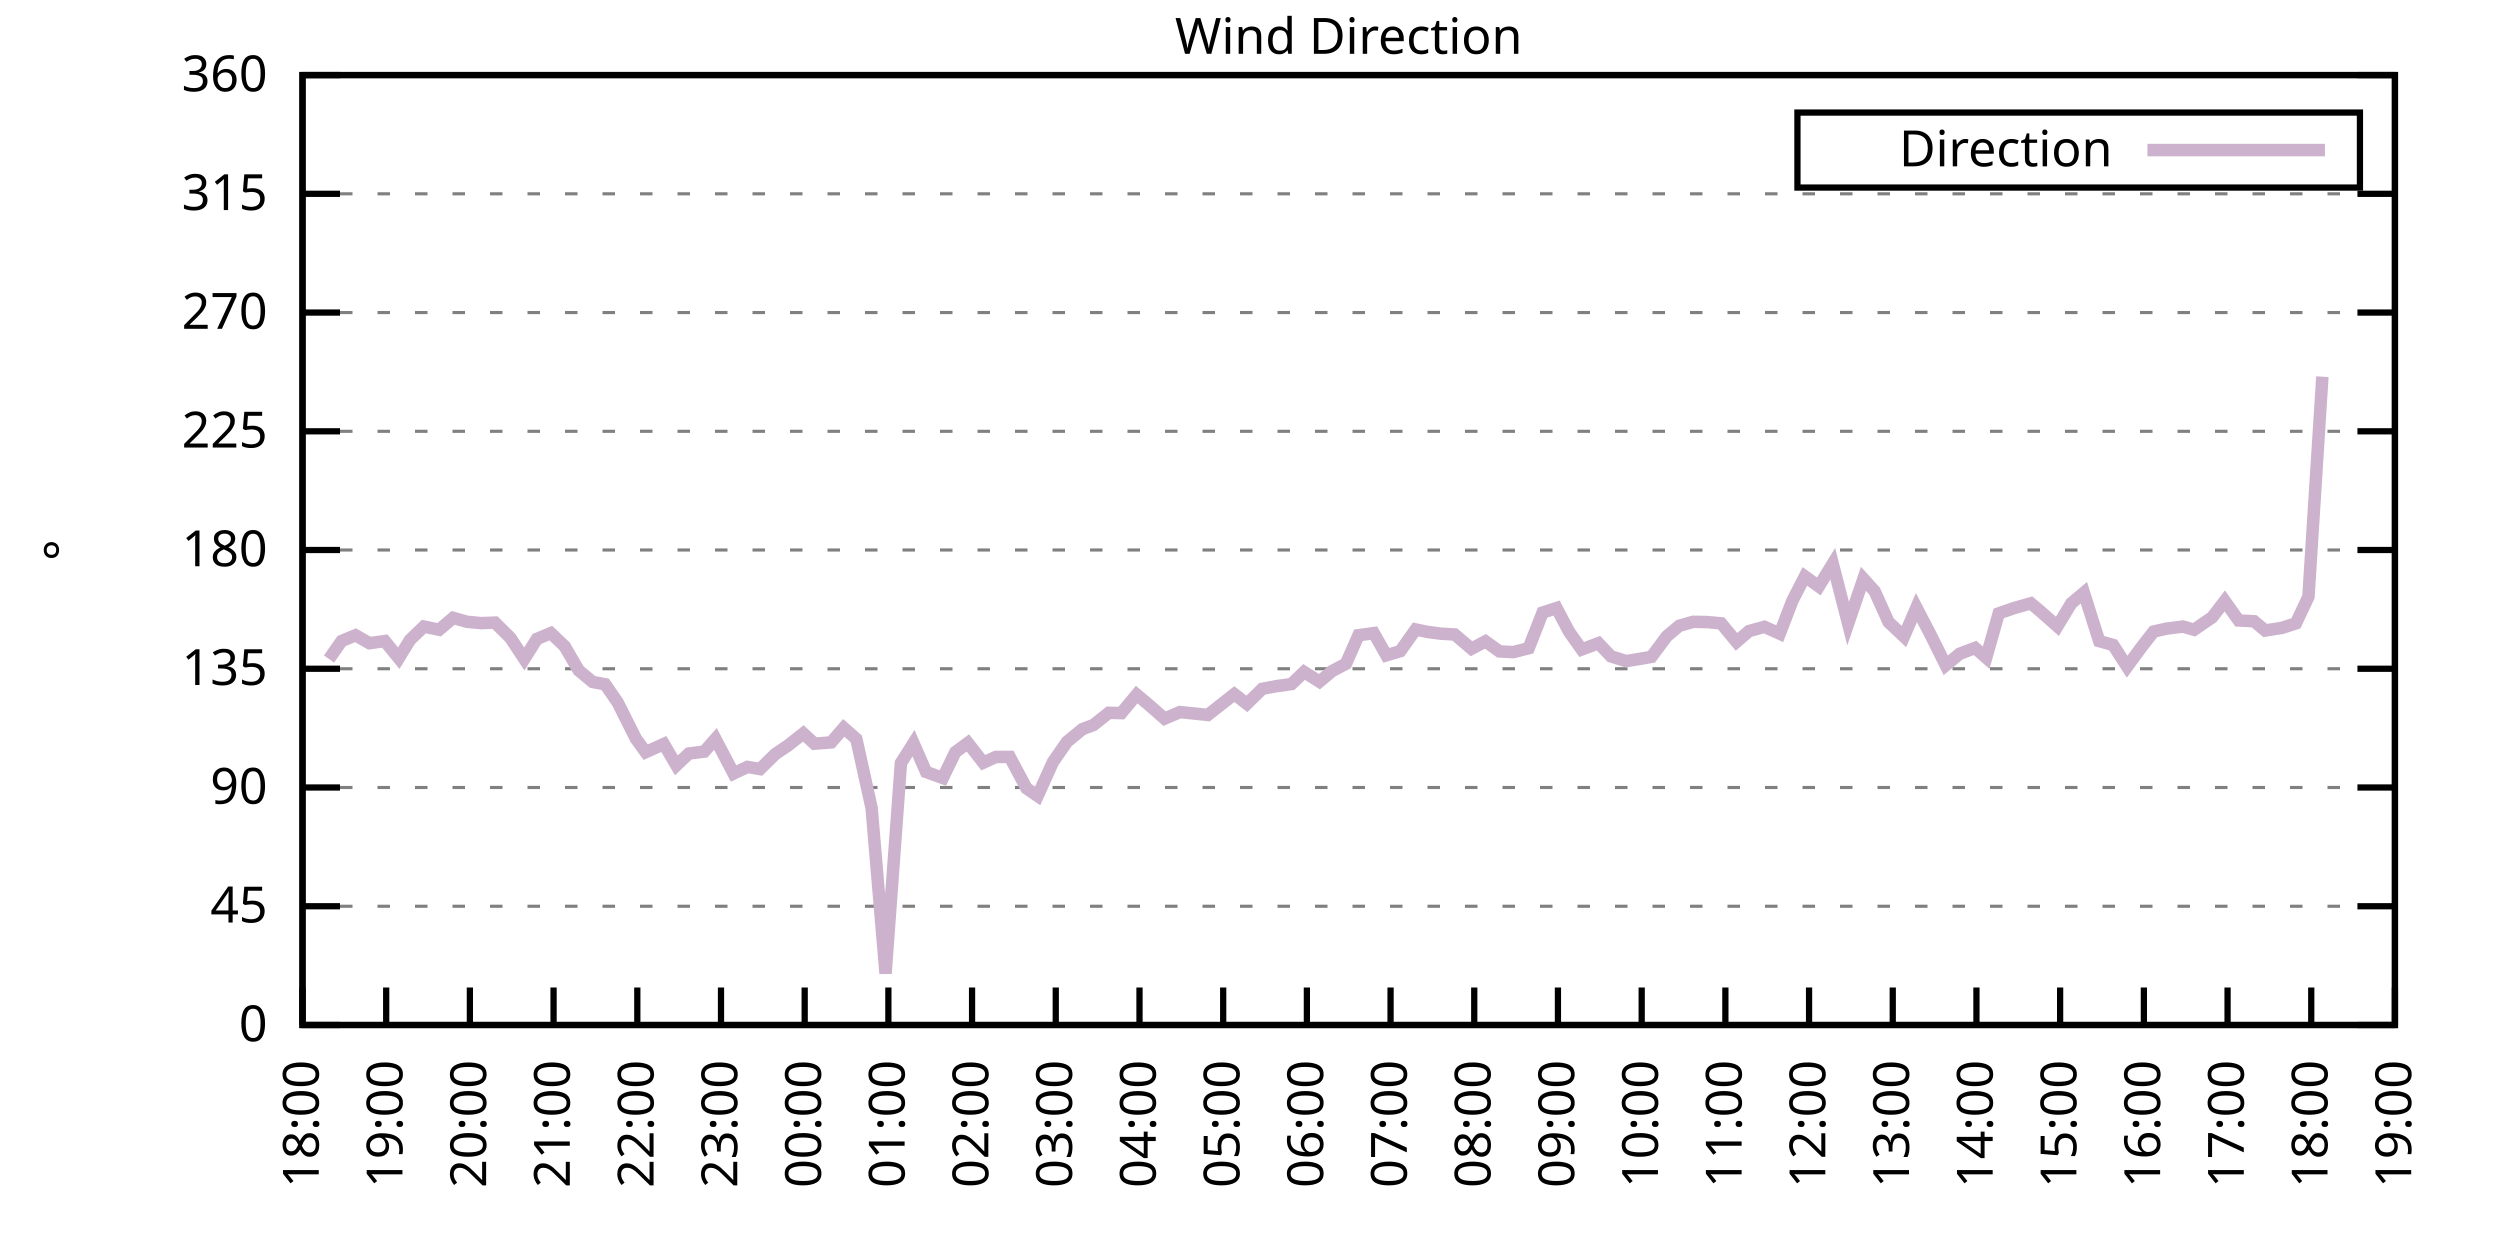
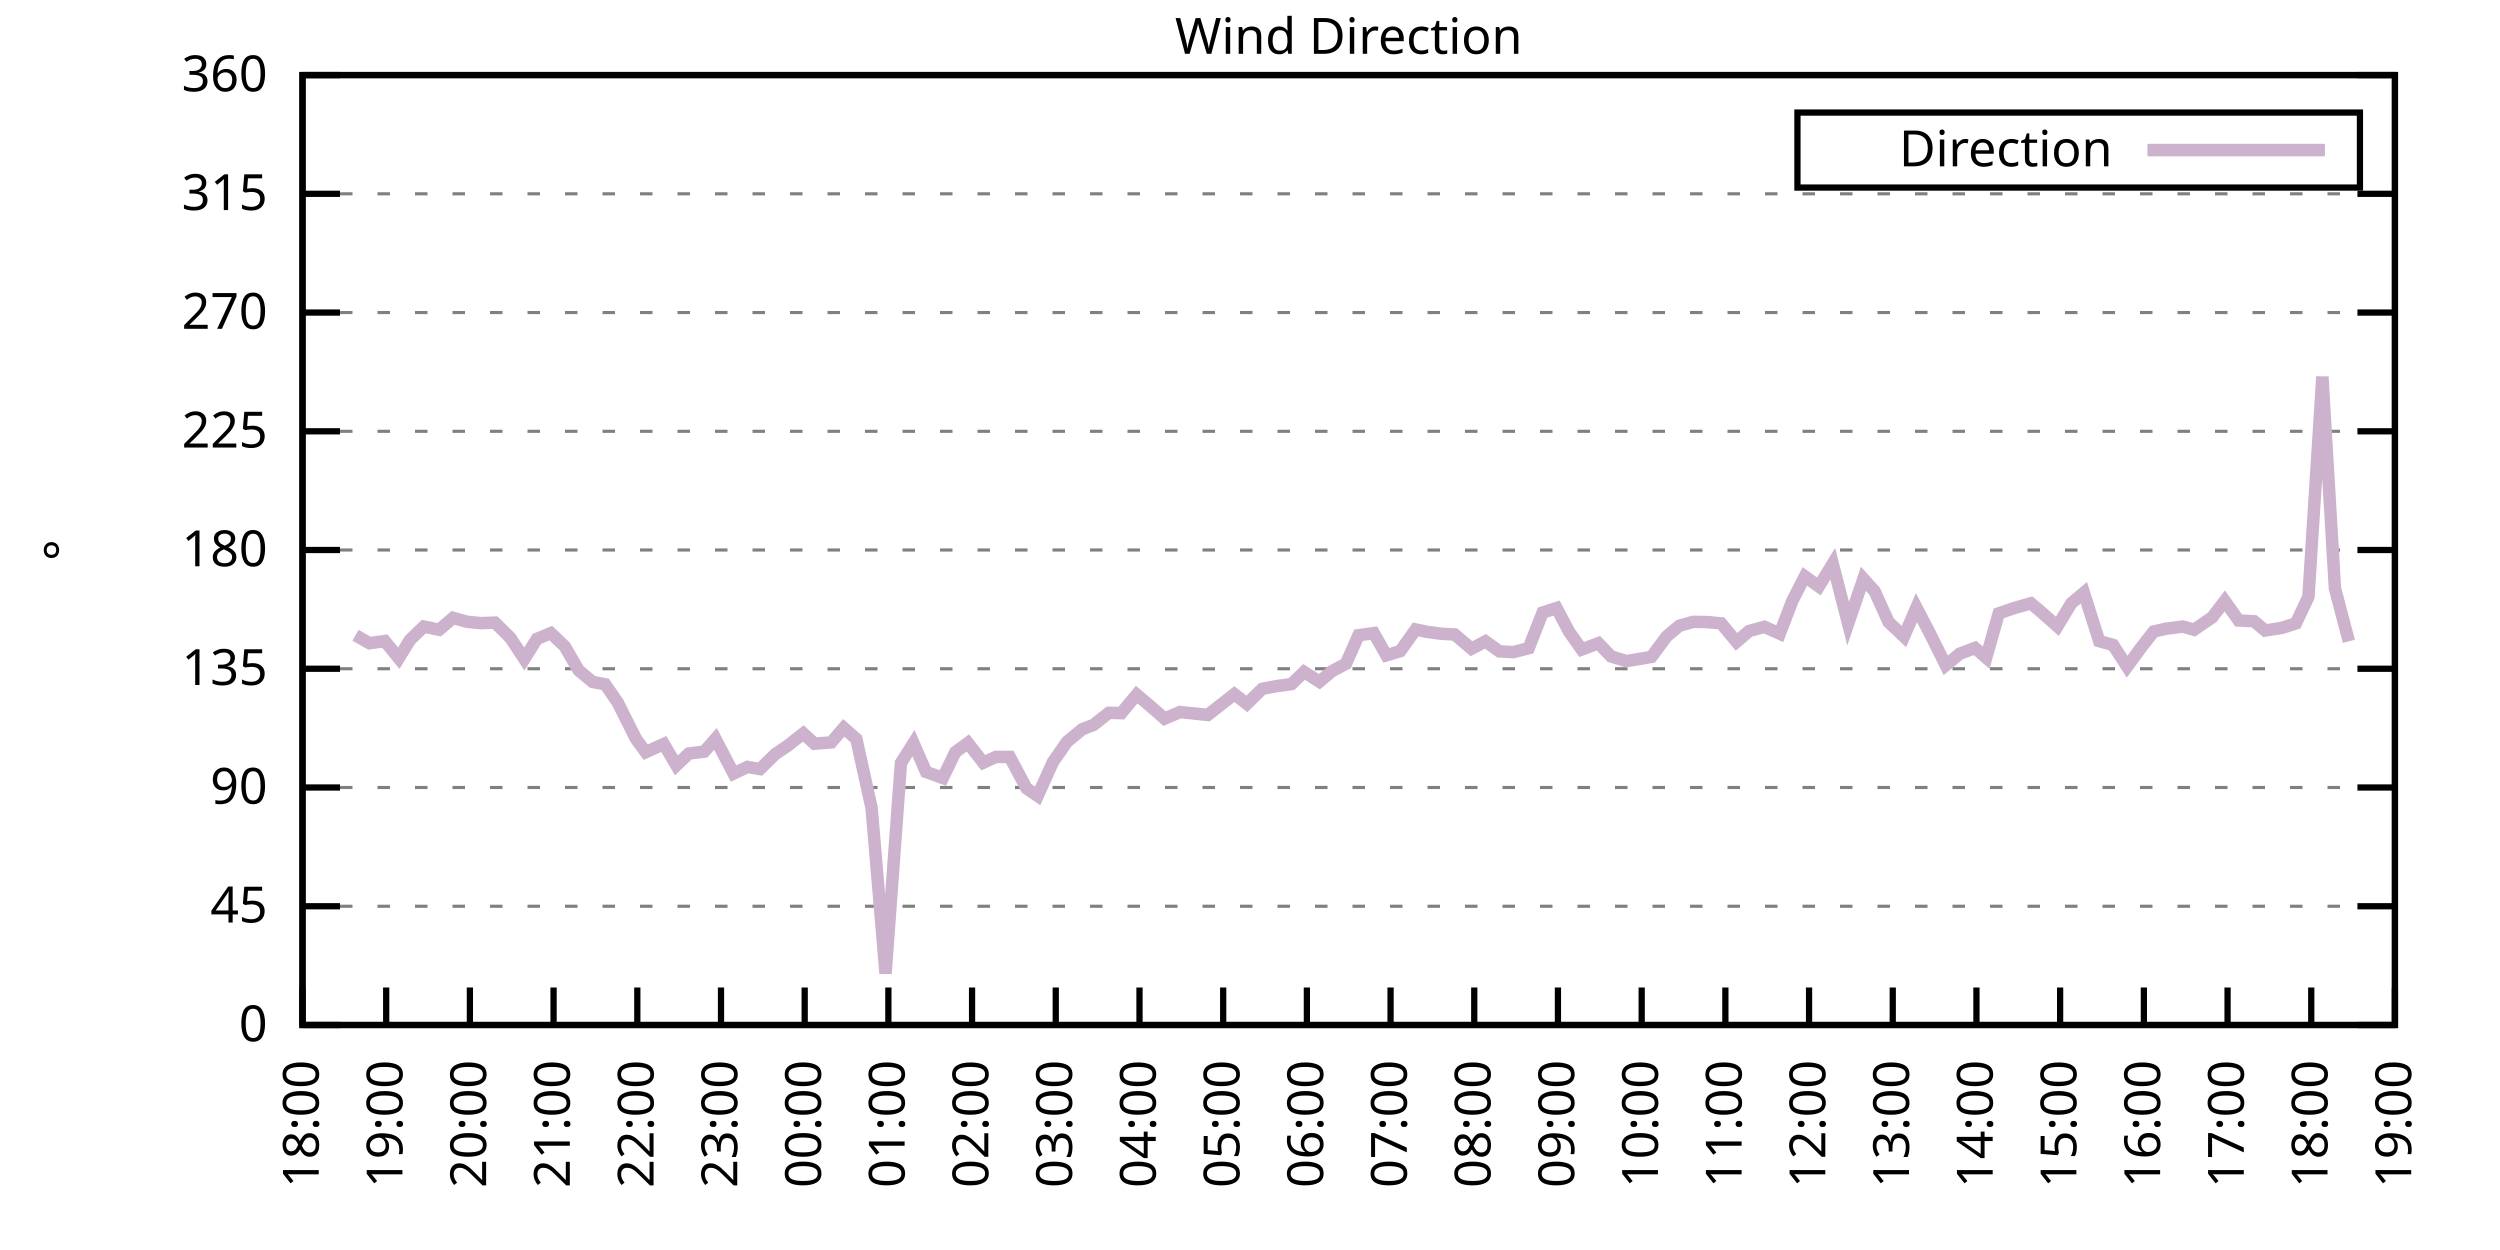
<svg xmlns="http://www.w3.org/2000/svg" xmlns:xlink="http://www.w3.org/1999/xlink" width="400" height="200" viewBox="0 0 400 200">
  <g id="gnuplot_canvas">
    <rect x="0" y="0" width="400" height="200" fill="none" />
    <defs>
      <circle id="gpDot" r="0.5" stroke-width="0.5" stroke="currentColor" />
      <path id="gpPt0" stroke-width="0.333" stroke="currentColor" d="M-1,0 h2 M0,-1 v2" />
      <path id="gpPt1" stroke-width="0.333" stroke="currentColor" d="M-1,-1 L1,1 M1,-1 L-1,1" />
      <path id="gpPt2" stroke-width="0.333" stroke="currentColor" d="M-1,0 L1,0 M0,-1 L0,1 M-1,-1 L1,1 M-1,1 L1,-1" />
      <rect id="gpPt3" stroke-width="0.333" stroke="currentColor" x="-1" y="-1" width="2" height="2" />
      <rect id="gpPt4" stroke-width="0.333" stroke="currentColor" fill="currentColor" x="-1" y="-1" width="2" height="2" />
      <circle id="gpPt5" stroke-width="0.333" stroke="currentColor" cx="0" cy="0" r="1" />
      <use xlink:href="#gpPt5" id="gpPt6" fill="currentColor" stroke="none" />
      <path id="gpPt7" stroke-width="0.333" stroke="currentColor" d="M0,-1.33 L-1.33,0.67 L1.33,0.67 z" />
      <use xlink:href="#gpPt7" id="gpPt8" fill="currentColor" stroke="none" />
      <use xlink:href="#gpPt7" id="gpPt9" stroke="currentColor" transform="rotate(180)" />
      <use xlink:href="#gpPt9" id="gpPt10" fill="currentColor" stroke="none" />
      <use xlink:href="#gpPt3" id="gpPt11" stroke="currentColor" transform="rotate(45)" />
      <use xlink:href="#gpPt11" id="gpPt12" fill="currentColor" stroke="none" />
      <path id="gpPt13" stroke-width="0.333" stroke="currentColor" d="M0,1.330 L1.265,0.411 L0.782,-1.067 L-0.782,-1.076 L-1.265,0.411 z" />
      <use xlink:href="#gpPt13" id="gpPt14" fill="currentColor" stroke="none" />
      <filter id="textbox" filterUnits="objectBoundingBox" x="0" y="0" height="1" width="1">
        <feFlood flood-color="white" flood-opacity="1" result="bgnd" />
        <feComposite in="SourceGraphic" in2="bgnd" operator="atop" />
      </filter>
      <filter id="greybox" filterUnits="objectBoundingBox" x="0" y="0" height="1" width="1">
        <feFlood flood-color="lightgrey" flood-opacity="1" result="grey" />
        <feComposite in="SourceGraphic" in2="grey" operator="atop" />
      </filter>
    </defs>
    <g fill="none" color="white" stroke="currentColor" stroke-width="1.00" stroke-linecap="butt" stroke-linejoin="miter">
</g>
    <g fill="none" color="black" stroke="currentColor" stroke-width="1.00" stroke-linecap="butt" stroke-linejoin="miter">
      <g stroke="none" shape-rendering="crispEdges">
        <polygon fill="rgb(255, 255, 255)" points="48.40,164.00 383.18,164.00 383.18,12.02 48.40,12.02 " />
      </g>
    </g>
    <g fill="none" color="black" stroke="currentColor" stroke-width="1.00" stroke-linecap="butt" stroke-linejoin="miter">
</g>
    <g fill="none" color="black" stroke="black" stroke-width="0.50" stroke-linecap="butt" stroke-linejoin="miter">
</g>
    <g fill="none" color="gray" stroke="currentColor" stroke-width="0.50" stroke-linecap="butt" stroke-linejoin="miter">
      <path stroke="gray" stroke-dasharray="2,4" class="gridline" d="M48.40,164.00 L383.19,164.00  " />
    </g>
    <g fill="none" color="gray" stroke="gray" stroke-width="1.00" stroke-linecap="butt" stroke-linejoin="miter">
</g>
    <g fill="none" color="black" stroke="currentColor" stroke-width="1.00" stroke-linecap="butt" stroke-linejoin="miter">
      <path stroke="black" d="M48.40,164.00 L54.40,164.00 M383.19,164.00 L377.19,164.00  " />
      <g transform="translate(42.80,166.60)" stroke="none" fill="black" font-family="Sans" font-size="8.00" text-anchor="end">
        <text>
          <tspan font-family="Sans"> 0</tspan>
        </text>
      </g>
    </g>
    <g fill="none" color="black" stroke="currentColor" stroke-width="1.00" stroke-linecap="butt" stroke-linejoin="miter">
</g>
    <g fill="none" color="black" stroke="black" stroke-width="0.50" stroke-linecap="butt" stroke-linejoin="miter">
</g>
    <g fill="none" color="gray" stroke="currentColor" stroke-width="0.50" stroke-linecap="butt" stroke-linejoin="miter">
      <path stroke="gray" stroke-dasharray="2,4" class="gridline" d="M48.40,145.00 L383.19,145.00  " />
    </g>
    <g fill="none" color="gray" stroke="gray" stroke-width="1.00" stroke-linecap="butt" stroke-linejoin="miter">
</g>
    <g fill="none" color="black" stroke="currentColor" stroke-width="1.00" stroke-linecap="butt" stroke-linejoin="miter">
      <path stroke="black" d="M48.40,145.00 L54.40,145.00 M383.19,145.00 L377.19,145.00  " />
      <g transform="translate(42.80,147.60)" stroke="none" fill="black" font-family="Sans" font-size="8.00" text-anchor="end">
        <text>
          <tspan font-family="Sans"> 45</tspan>
        </text>
      </g>
    </g>
    <g fill="none" color="black" stroke="currentColor" stroke-width="1.00" stroke-linecap="butt" stroke-linejoin="miter">
</g>
    <g fill="none" color="black" stroke="black" stroke-width="0.50" stroke-linecap="butt" stroke-linejoin="miter">
</g>
    <g fill="none" color="gray" stroke="currentColor" stroke-width="0.50" stroke-linecap="butt" stroke-linejoin="miter">
      <path stroke="gray" stroke-dasharray="2,4" class="gridline" d="M48.40,126.00 L383.19,126.00  " />
    </g>
    <g fill="none" color="gray" stroke="gray" stroke-width="1.00" stroke-linecap="butt" stroke-linejoin="miter">
</g>
    <g fill="none" color="black" stroke="currentColor" stroke-width="1.00" stroke-linecap="butt" stroke-linejoin="miter">
      <path stroke="black" d="M48.40,126.00 L54.40,126.00 M383.19,126.00 L377.19,126.00  " />
      <g transform="translate(42.80,128.60)" stroke="none" fill="black" font-family="Sans" font-size="8.00" text-anchor="end">
        <text>
          <tspan font-family="Sans"> 90</tspan>
        </text>
      </g>
    </g>
    <g fill="none" color="black" stroke="currentColor" stroke-width="1.00" stroke-linecap="butt" stroke-linejoin="miter">
</g>
    <g fill="none" color="black" stroke="black" stroke-width="0.50" stroke-linecap="butt" stroke-linejoin="miter">
</g>
    <g fill="none" color="gray" stroke="currentColor" stroke-width="0.50" stroke-linecap="butt" stroke-linejoin="miter">
      <path stroke="gray" stroke-dasharray="2,4" class="gridline" d="M48.40,107.00 L383.19,107.00  " />
    </g>
    <g fill="none" color="gray" stroke="gray" stroke-width="1.00" stroke-linecap="butt" stroke-linejoin="miter">
</g>
    <g fill="none" color="black" stroke="currentColor" stroke-width="1.00" stroke-linecap="butt" stroke-linejoin="miter">
      <path stroke="black" d="M48.40,107.00 L54.40,107.00 M383.19,107.00 L377.19,107.00  " />
      <g transform="translate(42.80,109.60)" stroke="none" fill="black" font-family="Sans" font-size="8.00" text-anchor="end">
        <text>
          <tspan font-family="Sans"> 135</tspan>
        </text>
      </g>
    </g>
    <g fill="none" color="black" stroke="currentColor" stroke-width="1.00" stroke-linecap="butt" stroke-linejoin="miter">
</g>
    <g fill="none" color="black" stroke="black" stroke-width="0.50" stroke-linecap="butt" stroke-linejoin="miter">
</g>
    <g fill="none" color="gray" stroke="currentColor" stroke-width="0.50" stroke-linecap="butt" stroke-linejoin="miter">
      <path stroke="gray" stroke-dasharray="2,4" class="gridline" d="M48.40,88.00 L383.19,88.00  " />
    </g>
    <g fill="none" color="gray" stroke="gray" stroke-width="1.00" stroke-linecap="butt" stroke-linejoin="miter">
</g>
    <g fill="none" color="black" stroke="currentColor" stroke-width="1.00" stroke-linecap="butt" stroke-linejoin="miter">
      <path stroke="black" d="M48.40,88.00 L54.40,88.00 M383.19,88.00 L377.19,88.00  " />
      <g transform="translate(42.80,90.60)" stroke="none" fill="black" font-family="Sans" font-size="8.00" text-anchor="end">
        <text>
          <tspan font-family="Sans"> 180</tspan>
        </text>
      </g>
    </g>
    <g fill="none" color="black" stroke="currentColor" stroke-width="1.00" stroke-linecap="butt" stroke-linejoin="miter">
</g>
    <g fill="none" color="black" stroke="black" stroke-width="0.50" stroke-linecap="butt" stroke-linejoin="miter">
</g>
    <g fill="none" color="gray" stroke="currentColor" stroke-width="0.50" stroke-linecap="butt" stroke-linejoin="miter">
      <path stroke="gray" stroke-dasharray="2,4" class="gridline" d="M48.40,69.01 L383.19,69.01  " />
    </g>
    <g fill="none" color="gray" stroke="gray" stroke-width="1.00" stroke-linecap="butt" stroke-linejoin="miter">
</g>
    <g fill="none" color="black" stroke="currentColor" stroke-width="1.00" stroke-linecap="butt" stroke-linejoin="miter">
      <path stroke="black" d="M48.40,69.01 L54.40,69.01 M383.19,69.01 L377.19,69.01  " />
      <g transform="translate(42.80,71.61)" stroke="none" fill="black" font-family="Sans" font-size="8.00" text-anchor="end">
        <text>
          <tspan font-family="Sans"> 225</tspan>
        </text>
      </g>
    </g>
    <g fill="none" color="black" stroke="currentColor" stroke-width="1.00" stroke-linecap="butt" stroke-linejoin="miter">
</g>
    <g fill="none" color="black" stroke="black" stroke-width="0.50" stroke-linecap="butt" stroke-linejoin="miter">
</g>
    <g fill="none" color="gray" stroke="currentColor" stroke-width="0.50" stroke-linecap="butt" stroke-linejoin="miter">
      <path stroke="gray" stroke-dasharray="2,4" class="gridline" d="M48.40,50.01 L383.19,50.01  " />
    </g>
    <g fill="none" color="gray" stroke="gray" stroke-width="1.00" stroke-linecap="butt" stroke-linejoin="miter">
</g>
    <g fill="none" color="black" stroke="currentColor" stroke-width="1.00" stroke-linecap="butt" stroke-linejoin="miter">
      <path stroke="black" d="M48.40,50.01 L54.40,50.01 M383.19,50.01 L377.19,50.01  " />
      <g transform="translate(42.80,52.61)" stroke="none" fill="black" font-family="Sans" font-size="8.00" text-anchor="end">
        <text>
          <tspan font-family="Sans"> 270</tspan>
        </text>
      </g>
    </g>
    <g fill="none" color="black" stroke="currentColor" stroke-width="1.00" stroke-linecap="butt" stroke-linejoin="miter">
</g>
    <g fill="none" color="black" stroke="black" stroke-width="0.50" stroke-linecap="butt" stroke-linejoin="miter">
</g>
    <g fill="none" color="gray" stroke="currentColor" stroke-width="0.50" stroke-linecap="butt" stroke-linejoin="miter">
      <path stroke="gray" stroke-dasharray="2,4" class="gridline" d="M48.40,31.01 L383.19,31.01  " />
    </g>
    <g fill="none" color="gray" stroke="gray" stroke-width="1.00" stroke-linecap="butt" stroke-linejoin="miter">
</g>
    <g fill="none" color="black" stroke="currentColor" stroke-width="1.00" stroke-linecap="butt" stroke-linejoin="miter">
      <path stroke="black" d="M48.40,31.01 L54.40,31.01 M383.19,31.01 L377.19,31.01  " />
      <g transform="translate(42.80,33.61)" stroke="none" fill="black" font-family="Sans" font-size="8.00" text-anchor="end">
        <text>
          <tspan font-family="Sans"> 315</tspan>
        </text>
      </g>
    </g>
    <g fill="none" color="black" stroke="currentColor" stroke-width="1.00" stroke-linecap="butt" stroke-linejoin="miter">
</g>
    <g fill="none" color="black" stroke="black" stroke-width="0.50" stroke-linecap="butt" stroke-linejoin="miter">
</g>
    <g fill="none" color="gray" stroke="currentColor" stroke-width="0.50" stroke-linecap="butt" stroke-linejoin="miter">
      <path stroke="gray" stroke-dasharray="2,4" class="gridline" d="M48.40,12.01 L383.19,12.01  " />
    </g>
    <g fill="none" color="gray" stroke="gray" stroke-width="1.00" stroke-linecap="butt" stroke-linejoin="miter">
</g>
    <g fill="none" color="black" stroke="currentColor" stroke-width="1.00" stroke-linecap="butt" stroke-linejoin="miter">
      <path stroke="black" d="M48.40,12.01 L54.40,12.01 M383.19,12.01 L377.19,12.01  " />
      <g transform="translate(42.80,14.61)" stroke="none" fill="black" font-family="Sans" font-size="8.00" text-anchor="end">
        <text>
          <tspan font-family="Sans"> 360</tspan>
        </text>
      </g>
    </g>
    <g fill="none" color="black" stroke="currentColor" stroke-width="1.00" stroke-linecap="butt" stroke-linejoin="miter">
      <path stroke="black" d="M48.40,164.00 L48.40,158.00  " />
      <g transform="translate(51.00,169.60) rotate(270.00)" stroke="none" fill="black" font-family="Sans" font-size="8.00" text-anchor="end">
        <text>
          <tspan font-family="Sans">18:00</tspan>
        </text>
      </g>
    </g>
    <g fill="none" color="black" stroke="currentColor" stroke-width="1.00" stroke-linecap="butt" stroke-linejoin="miter">
      <path stroke="black" d="M61.79,164.00 L61.79,158.00  " />
      <g transform="translate(64.39,169.60) rotate(270.00)" stroke="none" fill="black" font-family="Sans" font-size="8.00" text-anchor="end">
        <text>
          <tspan font-family="Sans">19:00</tspan>
        </text>
      </g>
    </g>
    <g fill="none" color="black" stroke="currentColor" stroke-width="1.00" stroke-linecap="butt" stroke-linejoin="miter">
      <path stroke="black" d="M75.18,164.00 L75.18,158.00  " />
      <g transform="translate(77.78,169.60) rotate(270.00)" stroke="none" fill="black" font-family="Sans" font-size="8.00" text-anchor="end">
        <text>
          <tspan font-family="Sans">20:00</tspan>
        </text>
      </g>
    </g>
    <g fill="none" color="black" stroke="currentColor" stroke-width="1.00" stroke-linecap="butt" stroke-linejoin="miter">
      <path stroke="black" d="M88.57,164.00 L88.57,158.00  " />
      <g transform="translate(91.17,169.60) rotate(270.00)" stroke="none" fill="black" font-family="Sans" font-size="8.00" text-anchor="end">
        <text>
          <tspan font-family="Sans">21:00</tspan>
        </text>
      </g>
    </g>
    <g fill="none" color="black" stroke="currentColor" stroke-width="1.00" stroke-linecap="butt" stroke-linejoin="miter">
      <path stroke="black" d="M101.97,164.00 L101.97,158.00  " />
      <g transform="translate(104.57,169.60) rotate(270.00)" stroke="none" fill="black" font-family="Sans" font-size="8.00" text-anchor="end">
        <text>
          <tspan font-family="Sans">22:00</tspan>
        </text>
      </g>
    </g>
    <g fill="none" color="black" stroke="currentColor" stroke-width="1.00" stroke-linecap="butt" stroke-linejoin="miter">
      <path stroke="black" d="M115.36,164.00 L115.36,158.00  " />
      <g transform="translate(117.96,169.60) rotate(270.00)" stroke="none" fill="black" font-family="Sans" font-size="8.00" text-anchor="end">
        <text>
          <tspan font-family="Sans">23:00</tspan>
        </text>
      </g>
    </g>
    <g fill="none" color="black" stroke="currentColor" stroke-width="1.00" stroke-linecap="butt" stroke-linejoin="miter">
      <path stroke="black" d="M128.75,164.00 L128.75,158.00  " />
      <g transform="translate(131.35,169.60) rotate(270.00)" stroke="none" fill="black" font-family="Sans" font-size="8.00" text-anchor="end">
        <text>
          <tspan font-family="Sans">00:00</tspan>
        </text>
      </g>
    </g>
    <g fill="none" color="black" stroke="currentColor" stroke-width="1.00" stroke-linecap="butt" stroke-linejoin="miter">
      <path stroke="black" d="M142.14,164.00 L142.14,158.00  " />
      <g transform="translate(144.74,169.60) rotate(270.00)" stroke="none" fill="black" font-family="Sans" font-size="8.00" text-anchor="end">
        <text>
          <tspan font-family="Sans">01:00</tspan>
        </text>
      </g>
    </g>
    <g fill="none" color="black" stroke="currentColor" stroke-width="1.00" stroke-linecap="butt" stroke-linejoin="miter">
      <path stroke="black" d="M155.53,164.00 L155.53,158.00  " />
      <g transform="translate(158.13,169.60) rotate(270.00)" stroke="none" fill="black" font-family="Sans" font-size="8.00" text-anchor="end">
        <text>
          <tspan font-family="Sans">02:00</tspan>
        </text>
      </g>
    </g>
    <g fill="none" color="black" stroke="currentColor" stroke-width="1.00" stroke-linecap="butt" stroke-linejoin="miter">
      <path stroke="black" d="M168.92,164.00 L168.92,158.00  " />
      <g transform="translate(171.52,169.60) rotate(270.00)" stroke="none" fill="black" font-family="Sans" font-size="8.00" text-anchor="end">
        <text>
          <tspan font-family="Sans">03:00</tspan>
        </text>
      </g>
    </g>
    <g fill="none" color="black" stroke="currentColor" stroke-width="1.00" stroke-linecap="butt" stroke-linejoin="miter">
      <path stroke="black" d="M182.32,164.00 L182.32,158.00  " />
      <g transform="translate(184.92,169.60) rotate(270.00)" stroke="none" fill="black" font-family="Sans" font-size="8.00" text-anchor="end">
        <text>
          <tspan font-family="Sans">04:00</tspan>
        </text>
      </g>
    </g>
    <g fill="none" color="black" stroke="currentColor" stroke-width="1.00" stroke-linecap="butt" stroke-linejoin="miter">
      <path stroke="black" d="M195.71,164.00 L195.71,158.00  " />
      <g transform="translate(198.31,169.60) rotate(270.00)" stroke="none" fill="black" font-family="Sans" font-size="8.00" text-anchor="end">
        <text>
          <tspan font-family="Sans">05:00</tspan>
        </text>
      </g>
    </g>
    <g fill="none" color="black" stroke="currentColor" stroke-width="1.00" stroke-linecap="butt" stroke-linejoin="miter">
      <path stroke="black" d="M209.10,164.00 L209.10,158.00  " />
      <g transform="translate(211.70,169.60) rotate(270.00)" stroke="none" fill="black" font-family="Sans" font-size="8.00" text-anchor="end">
        <text>
          <tspan font-family="Sans">06:00</tspan>
        </text>
      </g>
    </g>
    <g fill="none" color="black" stroke="currentColor" stroke-width="1.00" stroke-linecap="butt" stroke-linejoin="miter">
      <path stroke="black" d="M222.49,164.00 L222.49,158.00  " />
      <g transform="translate(225.09,169.60) rotate(270.00)" stroke="none" fill="black" font-family="Sans" font-size="8.00" text-anchor="end">
        <text>
          <tspan font-family="Sans">07:00</tspan>
        </text>
      </g>
    </g>
    <g fill="none" color="black" stroke="currentColor" stroke-width="1.00" stroke-linecap="butt" stroke-linejoin="miter">
      <path stroke="black" d="M235.88,164.00 L235.88,158.00  " />
      <g transform="translate(238.48,169.60) rotate(270.00)" stroke="none" fill="black" font-family="Sans" font-size="8.00" text-anchor="end">
        <text>
          <tspan font-family="Sans">08:00</tspan>
        </text>
      </g>
    </g>
    <g fill="none" color="black" stroke="currentColor" stroke-width="1.00" stroke-linecap="butt" stroke-linejoin="miter">
      <path stroke="black" d="M249.27,164.00 L249.27,158.00  " />
      <g transform="translate(251.87,169.60) rotate(270.00)" stroke="none" fill="black" font-family="Sans" font-size="8.00" text-anchor="end">
        <text>
          <tspan font-family="Sans">09:00</tspan>
        </text>
      </g>
    </g>
    <g fill="none" color="black" stroke="currentColor" stroke-width="1.00" stroke-linecap="butt" stroke-linejoin="miter">
      <path stroke="black" d="M262.67,164.00 L262.67,158.00  " />
      <g transform="translate(265.27,169.60) rotate(270.00)" stroke="none" fill="black" font-family="Sans" font-size="8.00" text-anchor="end">
        <text>
          <tspan font-family="Sans">10:00</tspan>
        </text>
      </g>
    </g>
    <g fill="none" color="black" stroke="currentColor" stroke-width="1.00" stroke-linecap="butt" stroke-linejoin="miter">
      <path stroke="black" d="M276.06,164.00 L276.06,158.00  " />
      <g transform="translate(278.66,169.60) rotate(270.00)" stroke="none" fill="black" font-family="Sans" font-size="8.00" text-anchor="end">
        <text>
          <tspan font-family="Sans">11:00</tspan>
        </text>
      </g>
    </g>
    <g fill="none" color="black" stroke="currentColor" stroke-width="1.00" stroke-linecap="butt" stroke-linejoin="miter">
      <path stroke="black" d="M289.45,164.00 L289.45,158.00  " />
      <g transform="translate(292.05,169.60) rotate(270.00)" stroke="none" fill="black" font-family="Sans" font-size="8.00" text-anchor="end">
        <text>
          <tspan font-family="Sans">12:00</tspan>
        </text>
      </g>
    </g>
    <g fill="none" color="black" stroke="currentColor" stroke-width="1.00" stroke-linecap="butt" stroke-linejoin="miter">
      <path stroke="black" d="M302.84,164.00 L302.84,158.00  " />
      <g transform="translate(305.44,169.60) rotate(270.00)" stroke="none" fill="black" font-family="Sans" font-size="8.00" text-anchor="end">
        <text>
          <tspan font-family="Sans">13:00</tspan>
        </text>
      </g>
    </g>
    <g fill="none" color="black" stroke="currentColor" stroke-width="1.00" stroke-linecap="butt" stroke-linejoin="miter">
      <path stroke="black" d="M316.23,164.00 L316.23,158.00  " />
      <g transform="translate(318.83,169.60) rotate(270.00)" stroke="none" fill="black" font-family="Sans" font-size="8.00" text-anchor="end">
        <text>
          <tspan font-family="Sans">14:00</tspan>
        </text>
      </g>
    </g>
    <g fill="none" color="black" stroke="currentColor" stroke-width="1.00" stroke-linecap="butt" stroke-linejoin="miter">
      <path stroke="black" d="M329.62,164.00 L329.62,158.00  " />
      <g transform="translate(332.22,169.60) rotate(270.00)" stroke="none" fill="black" font-family="Sans" font-size="8.00" text-anchor="end">
        <text>
          <tspan font-family="Sans">15:00</tspan>
        </text>
      </g>
    </g>
    <g fill="none" color="black" stroke="currentColor" stroke-width="1.00" stroke-linecap="butt" stroke-linejoin="miter">
      <path stroke="black" d="M343.02,164.00 L343.02,158.00  " />
      <g transform="translate(345.62,169.60) rotate(270.00)" stroke="none" fill="black" font-family="Sans" font-size="8.00" text-anchor="end">
        <text>
          <tspan font-family="Sans">16:00</tspan>
        </text>
      </g>
    </g>
    <g fill="none" color="black" stroke="currentColor" stroke-width="1.00" stroke-linecap="butt" stroke-linejoin="miter">
      <path stroke="black" d="M356.41,164.00 L356.41,158.00  " />
      <g transform="translate(359.01,169.60) rotate(270.00)" stroke="none" fill="black" font-family="Sans" font-size="8.00" text-anchor="end">
        <text>
          <tspan font-family="Sans">17:00</tspan>
        </text>
      </g>
    </g>
    <g fill="none" color="black" stroke="currentColor" stroke-width="1.00" stroke-linecap="butt" stroke-linejoin="miter">
      <path stroke="black" d="M369.80,164.00 L369.80,158.00  " />
      <g transform="translate(372.40,169.60) rotate(270.00)" stroke="none" fill="black" font-family="Sans" font-size="8.00" text-anchor="end">
        <text>
          <tspan font-family="Sans">18:00</tspan>
        </text>
      </g>
    </g>
    <g fill="none" color="black" stroke="currentColor" stroke-width="1.00" stroke-linecap="butt" stroke-linejoin="miter">
      <path stroke="black" d="M383.19,164.00 L383.19,158.00  " />
      <g transform="translate(385.79,169.60) rotate(270.00)" stroke="none" fill="black" font-family="Sans" font-size="8.00" text-anchor="end">
        <text>
          <tspan font-family="Sans">19:00</tspan>
        </text>
      </g>
    </g>
    <g fill="none" color="black" stroke="currentColor" stroke-width="1.00" stroke-linecap="butt" stroke-linejoin="miter">
</g>
    <g fill="none" color="black" stroke="currentColor" stroke-width="1.00" stroke-linecap="butt" stroke-linejoin="miter">
      <path stroke="black" d="M48.40,12.01 L48.40,164.00 L383.19,164.00 L383.19,12.01 L48.40,12.01 Z  " />
    </g>
    <g fill="none" color="black" stroke="currentColor" stroke-width="1.00" stroke-linecap="butt" stroke-linejoin="miter">
</g>
    <g fill="none" color="black" stroke="currentColor" stroke-width="1.00" stroke-linecap="butt" stroke-linejoin="miter">
      <path stroke="black" d="M287.59,30.01 L287.59,18.01 L377.59,18.01 L377.59,30.01 L287.59,30.01 Z  " />
    </g>
    <g id="Wind_direction_plot_1">
      <g fill="none" color="white" stroke="black" stroke-width="2.00" stroke-linecap="butt" stroke-linejoin="miter">
</g>
      <g fill="none" color="black" stroke="currentColor" stroke-width="2.00" stroke-linecap="butt" stroke-linejoin="miter">
        <g transform="translate(337.99,26.61)" stroke="none" fill="black" font-family="Sans" font-size="8.00" text-anchor="end">
          <text>
            <tspan font-family="Sans">Direction</tspan>
          </text>
        </g>
      </g>
      <g fill="none" color="black" stroke="currentColor" stroke-width="2.00" stroke-linecap="butt" stroke-linejoin="miter">
-         <path stroke="rgb(204, 178, 204)" d="M343.59,24.01 L371.99,24.01 M52.64,105.44 L54.65,102.57 L56.88,101.64 L59.11,102.91 L61.57,102.57 L63.80,105.31   L65.59,102.40 L67.82,100.25 L70.27,100.76 L72.50,98.86 L74.74,99.49 L76.97,99.70 L79.20,99.62 L81.66,102.06   L83.89,105.44 L85.90,102.23 L88.13,101.30 L90.36,103.42 L92.59,107.26 L94.82,109.11 L96.83,109.49 L98.84,112.41   L101.74,118.19 L103.31,120.35 L106.21,119.04 L108.22,122.46 L110.22,120.56 L112.68,120.26 L114.47,118.23 L117.37,123.76   L119.60,122.71 L121.61,123.05 L124.06,120.64 L126.07,119.29 L128.53,117.35 L130.31,118.99 L132.99,118.78 L135.00,116.46   L137.01,118.23 L139.46,129.30 L141.69,155.77 L144.15,122.08 L146.16,118.91 L148.17,123.51 L150.85,124.48 L152.85,120.35   L154.86,118.87 L157.32,122.03 L159.33,121.11 L161.56,121.11 L164.24,126.13 L166.02,127.35 L168.48,121.91 L170.71,118.70   L173.17,116.67 L174.95,116.00 L177.41,114.05 L179.41,114.10 L181.87,111.14 L183.88,112.83 L186.33,114.98 L188.79,113.93   L193.25,114.39 L197.49,111.06 L199.50,112.62 L201.96,110.21 L204.19,109.79 L206.64,109.45 L208.65,107.51 L211.11,109.07   L213.12,107.38 L215.35,106.20 L217.36,101.64 L219.81,101.30 L221.82,104.85 L224.05,104.18 L226.51,100.71 L228.29,101.09   L230.53,101.39 L232.76,101.52 L235.44,103.80 L237.67,102.61 L239.90,104.22 L242.13,104.34 L244.59,103.71 L246.82,98.01   L249.05,97.29 L251.06,101.09 L253.07,103.92 L255.75,102.91 L257.76,105.02 L260.21,105.78 L264.23,105.10 L266.68,101.81   L268.69,100.12 L270.92,99.49 L273.16,99.53 L275.39,99.74 L277.84,102.70 L279.85,100.97 L282.31,100.29 L284.76,101.39   L286.77,96.15 L288.78,92.23 L291.01,93.83 L293.24,90.20 L295.70,99.78 L298.15,92.61 L299.94,94.59 L302.17,99.53   L304.63,101.85 L306.63,97.21 L308.87,101.52 L311.32,106.45 L313.55,104.60 L316.01,103.67 L317.79,105.23 L319.80,98.14   L322.26,97.29 L324.94,96.53 L326.50,97.84 L329.18,100.21 L331.41,96.53 L333.42,94.84 L335.87,102.57 L338.10,103.20   L340.34,106.67 L342.57,103.63 L344.58,101.05 L346.59,100.59 L349.26,100.25 L351.05,100.76 L353.95,98.77 L355.96,96.15   L358.19,99.28 L360.65,99.40 L362.43,100.88 L365.11,100.46 L367.34,99.74 L369.35,95.48 L371.58,60.27  " />
+         <path stroke="rgb(204, 178, 204)" d="M343.59,24.01 L371.99,24.01 M56.88,101.64 L59.11,102.91 L61.57,102.57 L63.80,105.31 L65.59,102.40 L67.82,100.25   L70.27,100.76 L72.50,98.86 L74.74,99.49 L76.97,99.70 L79.20,99.62 L81.66,102.06 L83.89,105.44 L85.90,102.23   L88.13,101.30 L90.36,103.42 L92.59,107.26 L94.82,109.11 L96.83,109.49 L98.84,112.41 L101.74,118.19 L103.31,120.35   L106.21,119.04 L108.22,122.46 L110.22,120.56 L112.68,120.26 L114.47,118.23 L117.37,123.76 L119.60,122.71 L121.61,123.05   L124.06,120.64 L126.07,119.29 L128.53,117.35 L130.31,118.99 L132.99,118.78 L135.00,116.46 L137.01,118.23 L139.46,129.30   L141.69,155.77 L144.15,122.08 L146.16,118.91 L148.17,123.51 L150.85,124.48 L152.85,120.35 L154.86,118.87 L157.32,122.03   L159.33,121.11 L161.56,121.11 L164.24,126.13 L166.02,127.35 L168.48,121.91 L170.71,118.70 L173.17,116.67 L174.95,116.00   L177.41,114.05 L179.41,114.10 L181.87,111.14 L183.88,112.83 L186.33,114.98 L188.79,113.93 L193.25,114.39 L197.49,111.06   L199.50,112.62 L201.96,110.21 L204.19,109.79 L206.64,109.45 L208.65,107.51 L211.11,109.07 L213.12,107.38 L215.35,106.20   L217.36,101.64 L219.81,101.30 L221.82,104.85 L224.05,104.18 L226.51,100.71 L228.29,101.09 L230.53,101.39 L232.76,101.52   L235.44,103.80 L237.67,102.61 L239.90,104.22 L242.13,104.34 L244.59,103.71 L246.82,98.01 L249.05,97.29 L251.06,101.09   L253.07,103.92 L255.75,102.91 L257.76,105.02 L260.21,105.78 L264.23,105.10 L266.68,101.81 L268.69,100.12 L270.92,99.49   L273.16,99.53 L275.39,99.74 L277.84,102.70 L279.85,100.97 L282.31,100.29 L284.76,101.39 L286.77,96.15 L288.78,92.23   L291.01,93.83 L293.24,90.20 L295.70,99.78 L298.15,92.61 L299.94,94.59 L302.17,99.53 L304.63,101.85 L306.63,97.21   L308.87,101.52 L311.32,106.45 L313.55,104.60 L316.01,103.67 L317.79,105.23 L319.80,98.14 L322.26,97.29 L324.94,96.53   L326.50,97.84 L329.18,100.21 L331.41,96.53 L333.42,94.84 L335.87,102.57 L338.10,103.20 L340.34,106.67 L342.57,103.63   L344.58,101.05 L346.59,100.59 L349.26,100.25 L351.05,100.76 L353.95,98.77 L355.96,96.15 L358.19,99.28 L360.65,99.40   L362.43,100.88 L365.11,100.46 L367.34,99.74 L369.35,95.48 L371.58,60.27 L373.59,94.13 L375.82,102.61  " />
      </g>
    </g>
    <g fill="none" color="black" stroke="currentColor" stroke-width="2.00" stroke-linecap="butt" stroke-linejoin="miter">
</g>
    <g fill="none" color="black" stroke="black" stroke-width="1.00" stroke-linecap="butt" stroke-linejoin="miter">
</g>
    <g fill="none" color="black" stroke="currentColor" stroke-width="1.00" stroke-linecap="butt" stroke-linejoin="miter">
      <path stroke="black" d="M48.40,12.01 L48.40,164.00 L383.19,164.00 L383.19,12.01 L48.40,12.01 Z  " />
      <g transform="translate(12.80,88.01) rotate(270.00)" stroke="none" fill="black" font-family="Sans" font-size="8.00" text-anchor="middle">
        <text>
          <tspan font-family="Sans">°</tspan>
        </text>
      </g>
    </g>
    <g fill="none" color="black" stroke="currentColor" stroke-width="1.00" stroke-linecap="butt" stroke-linejoin="miter">
</g>
    <g fill="none" color="black" stroke="currentColor" stroke-width="1.00" stroke-linecap="butt" stroke-linejoin="miter">
      <g transform="translate(215.79,8.61)" stroke="none" fill="black" font-family="Sans" font-size="8.00" text-anchor="middle">
        <text>
          <tspan font-family="Sans">Wind Direction</tspan>
        </text>
      </g>
    </g>
    <g fill="none" color="black" stroke="currentColor" stroke-width="1.00" stroke-linecap="butt" stroke-linejoin="miter">
</g>
  </g>
</svg>
